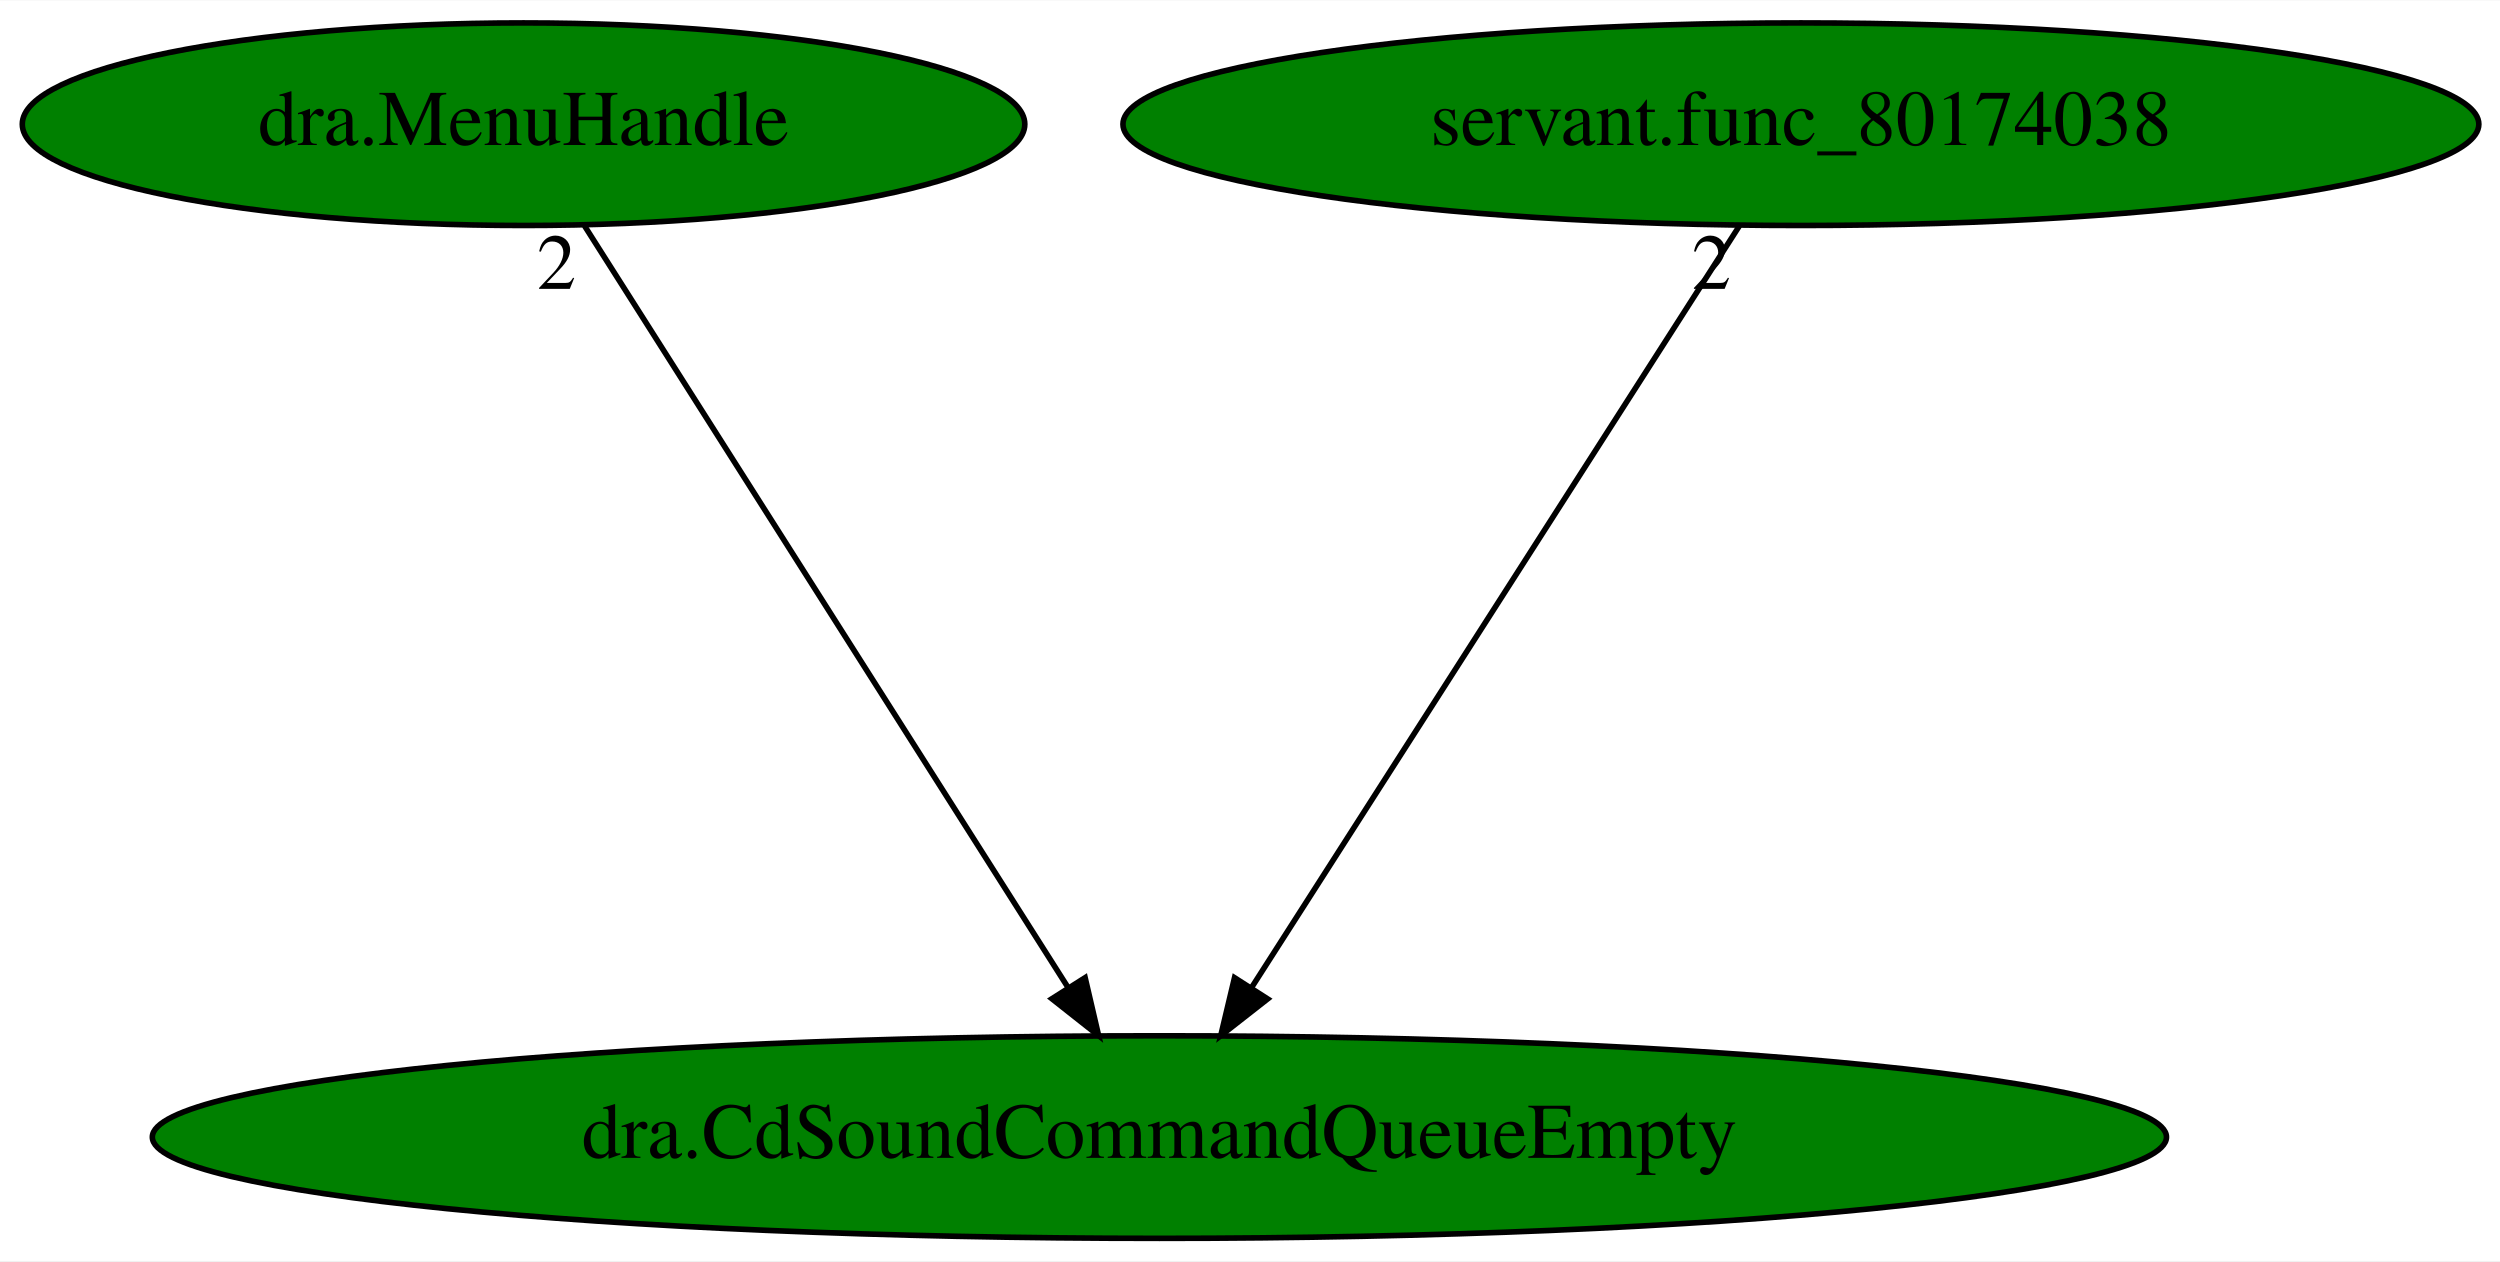
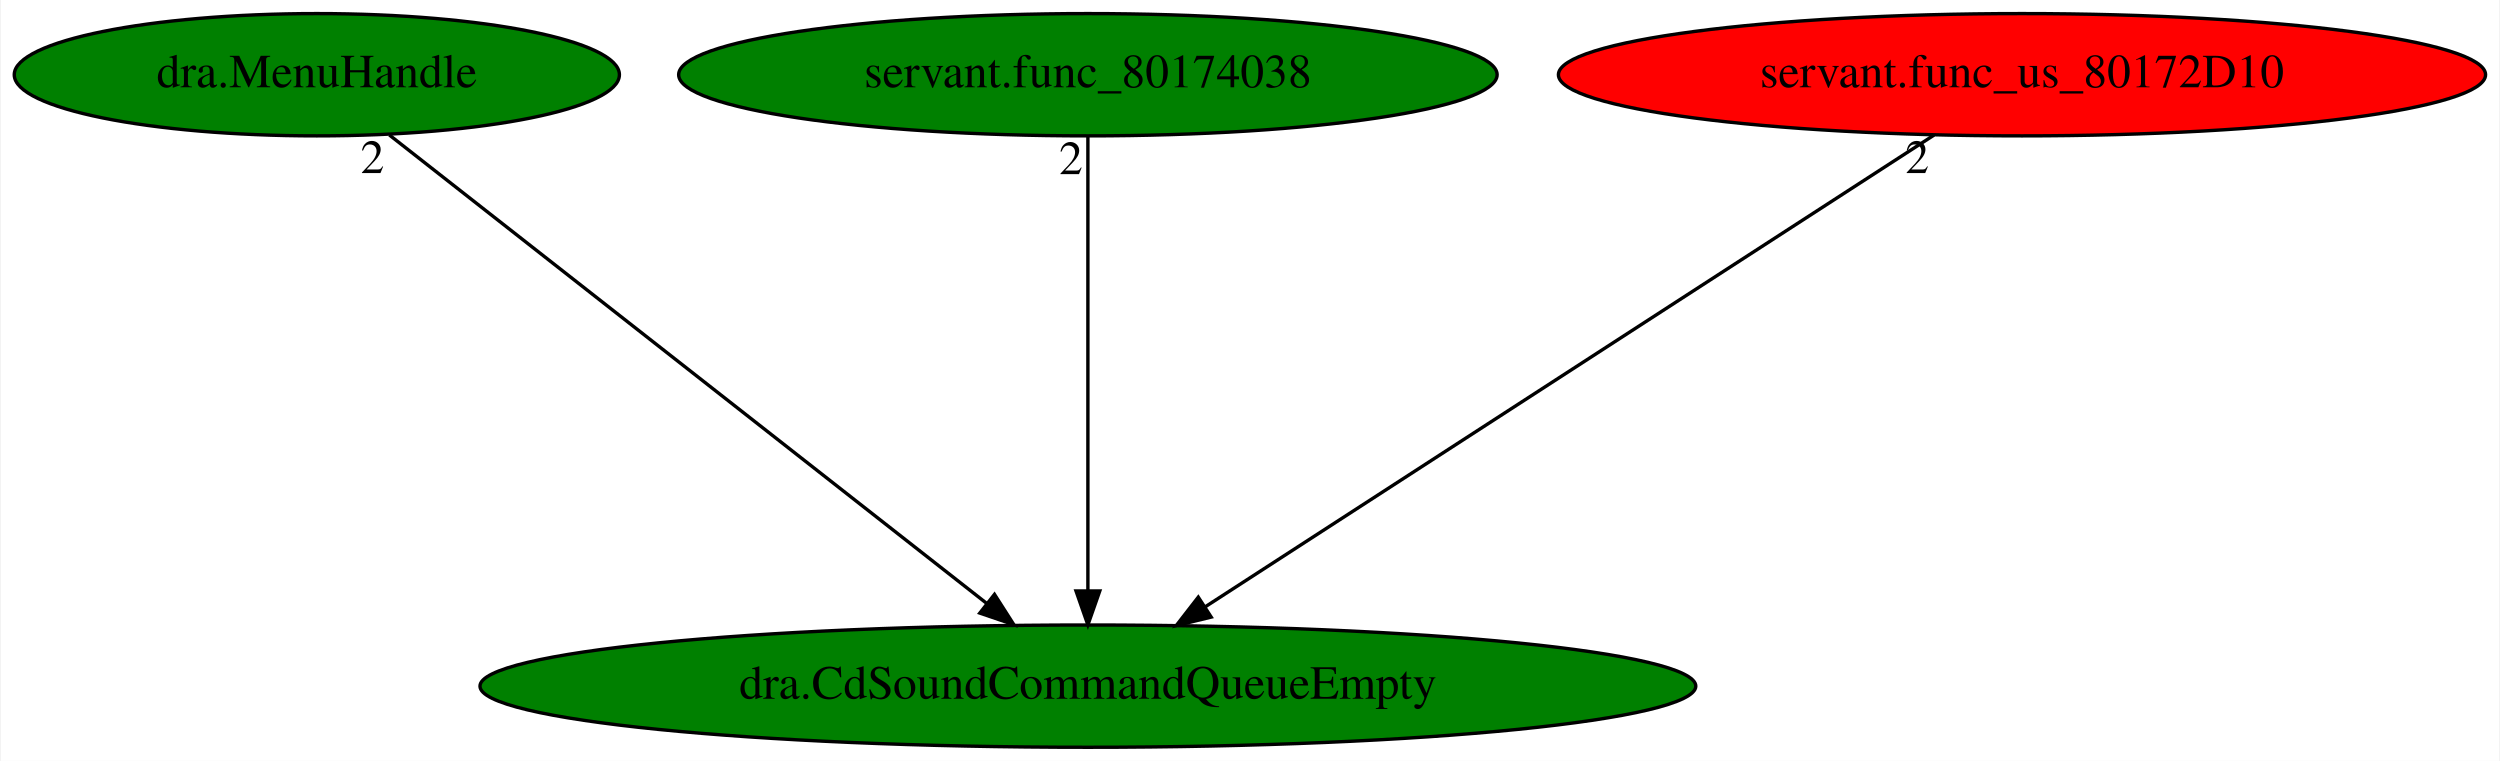
- <svg xmlns="http://www.w3.org/2000/svg" xmlns:xlink="http://www.w3.org/1999/xlink" width="444pt" height="224pt" viewBox="0.00 0.00 444.28 224.00">
+ <svg xmlns="http://www.w3.org/2000/svg" xmlns:xlink="http://www.w3.org/1999/xlink" width="736pt" height="224pt" viewBox="0.00 0.00 735.53 224.00">
  <g id="graph0" class="graph" transform="scale(1 1) rotate(0) translate(4 220)">
-     <polygon fill="white" stroke="transparent" points="-4,4 -4,-220 440.28,-220 440.28,4 -4,4" />
+     <polygon fill="white" stroke="transparent" points="-4,4 -4,-220 731.53,-220 731.53,4 -4,4" />
    <g id="node1" class="node">
-       <ellipse fill="green" stroke="black" cx="202.04" cy="-18" rx="178.97" ry="18" />
-       <text text-anchor="middle" x="202.04" y="-14.3" font-family="Times,serif" font-size="14.00">dra.CdSoundCommandQueueEmpty</text>
+       <ellipse fill="green" stroke="black" cx="316.04" cy="-18" rx="178.97" ry="18" />
+       <text text-anchor="middle" x="316.04" y="-14.3" font-family="Times,serif" font-size="14.00">dra.CdSoundCommandQueueEmpty</text>
    </g>
    <g id="node2" class="node">
      <g id="a_node2">
        <a xlink:href="dra.MenuHandle.svg" xlink:title="dra.MenuHandle">
          <ellipse fill="green" stroke="black" cx="89.04" cy="-198" rx="89.08" ry="18" />
          <text text-anchor="middle" x="89.04" y="-194.3" font-family="Times,serif" font-size="14.00">dra.MenuHandle</text>
        </a>
      </g>
    </g>
    <g id="edge1" class="edge">
-       <path fill="none" stroke="black" d="M99.88,-179.93C119.79,-148.57 162.3,-81.6 185.72,-44.71" />
-       <polygon fill="black" stroke="black" points="188.84,-46.33 191.24,-36.02 182.93,-42.58 188.84,-46.33" />
-       <text text-anchor="middle" x="94.88" y="-168.73" font-family="Times,serif" font-size="14.00">2</text>
+       <path fill="none" stroke="black" d="M110.4,-180.25C151.11,-148.33 239.89,-78.71 286.35,-42.28" />
+       <polygon fill="black" stroke="black" points="288.54,-45.02 294.25,-36.09 284.22,-39.51 288.54,-45.02" />
+       <text text-anchor="middle" x="105.4" y="-169.05" font-family="Times,serif" font-size="14.00">2</text>
    </g>
    <g id="node3" class="node">
      <g id="a_node3">
        <a xlink:href="servant.func_80174038.svg" xlink:title="servant.func_80174038">
          <ellipse fill="green" stroke="black" cx="316.04" cy="-198" rx="120.48" ry="18" />
          <text text-anchor="middle" x="316.04" y="-194.3" font-family="Times,serif" font-size="14.00">servant.func_80174038</text>
        </a>
      </g>
    </g>
    <g id="edge2" class="edge">
-       <path fill="none" stroke="black" d="M305.11,-179.93C285.02,-148.57 242.14,-81.6 218.51,-44.71" />
-       <polygon fill="black" stroke="black" points="221.28,-42.55 212.94,-36.02 215.39,-46.32 221.28,-42.55" />
-       <text text-anchor="middle" x="300.11" y="-168.73" font-family="Times,serif" font-size="14.00">2</text>
+       <path fill="none" stroke="black" d="M316.04,-179.93C316.04,-148.97 316.04,-83.3 316.04,-46.13" />
+       <polygon fill="black" stroke="black" points="319.54,-46.02 316.04,-36.02 312.54,-46.02 319.54,-46.02" />
+       <text text-anchor="middle" x="311.04" y="-168.73" font-family="Times,serif" font-size="14.00">2</text>
+     </g>
+     <g id="node4" class="node">
+       <g id="a_node4">
+         <a xlink:href="servant.func_us_80172D10.svg" xlink:title="servant.func_us_80172D10">
+           <ellipse fill="red" stroke="black" cx="591.04" cy="-198" rx="136.48" ry="18" />
+           <text text-anchor="middle" x="591.04" y="-194.3" font-family="Times,serif" font-size="14.00">servant.func_us_80172D10</text>
+         </a>
+       </g>
+     </g>
+     <g id="edge3" class="edge">
+       <path fill="none" stroke="black" d="M565.17,-180.25C515.42,-148.05 406.4,-77.49 350.54,-41.33" />
+       <polygon fill="black" stroke="black" points="352.34,-38.33 342.05,-35.83 348.54,-44.2 352.34,-38.33" />
+       <text text-anchor="middle" x="560.17" y="-169.05" font-family="Times,serif" font-size="14.00">2</text>
    </g>
  </g>
</svg>
